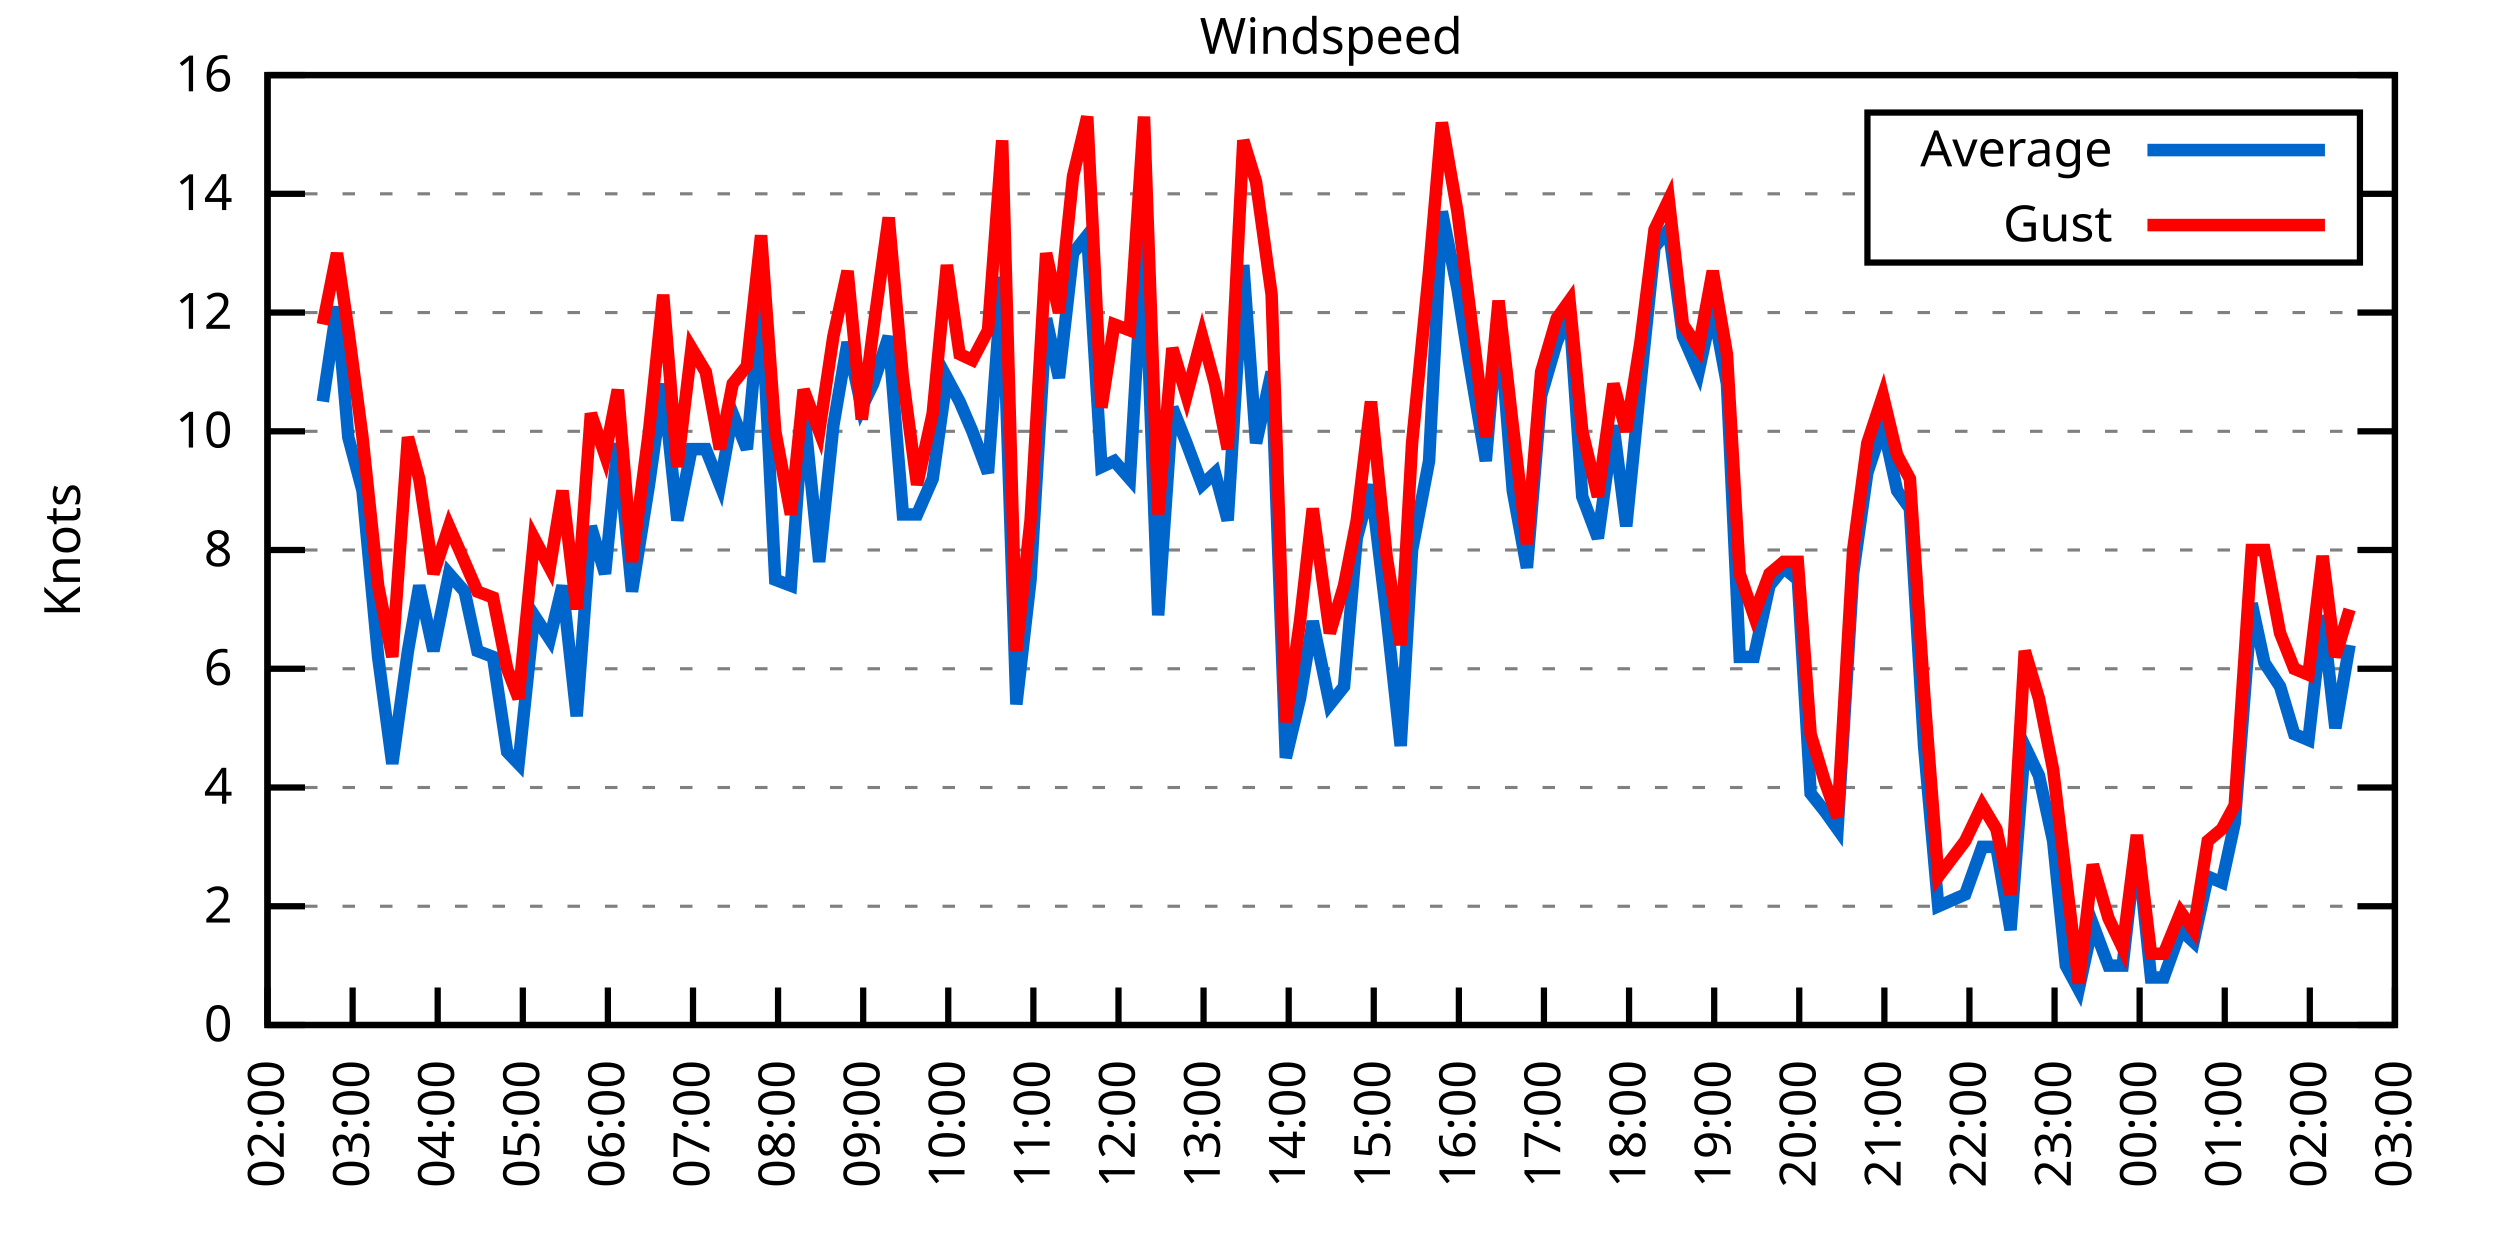
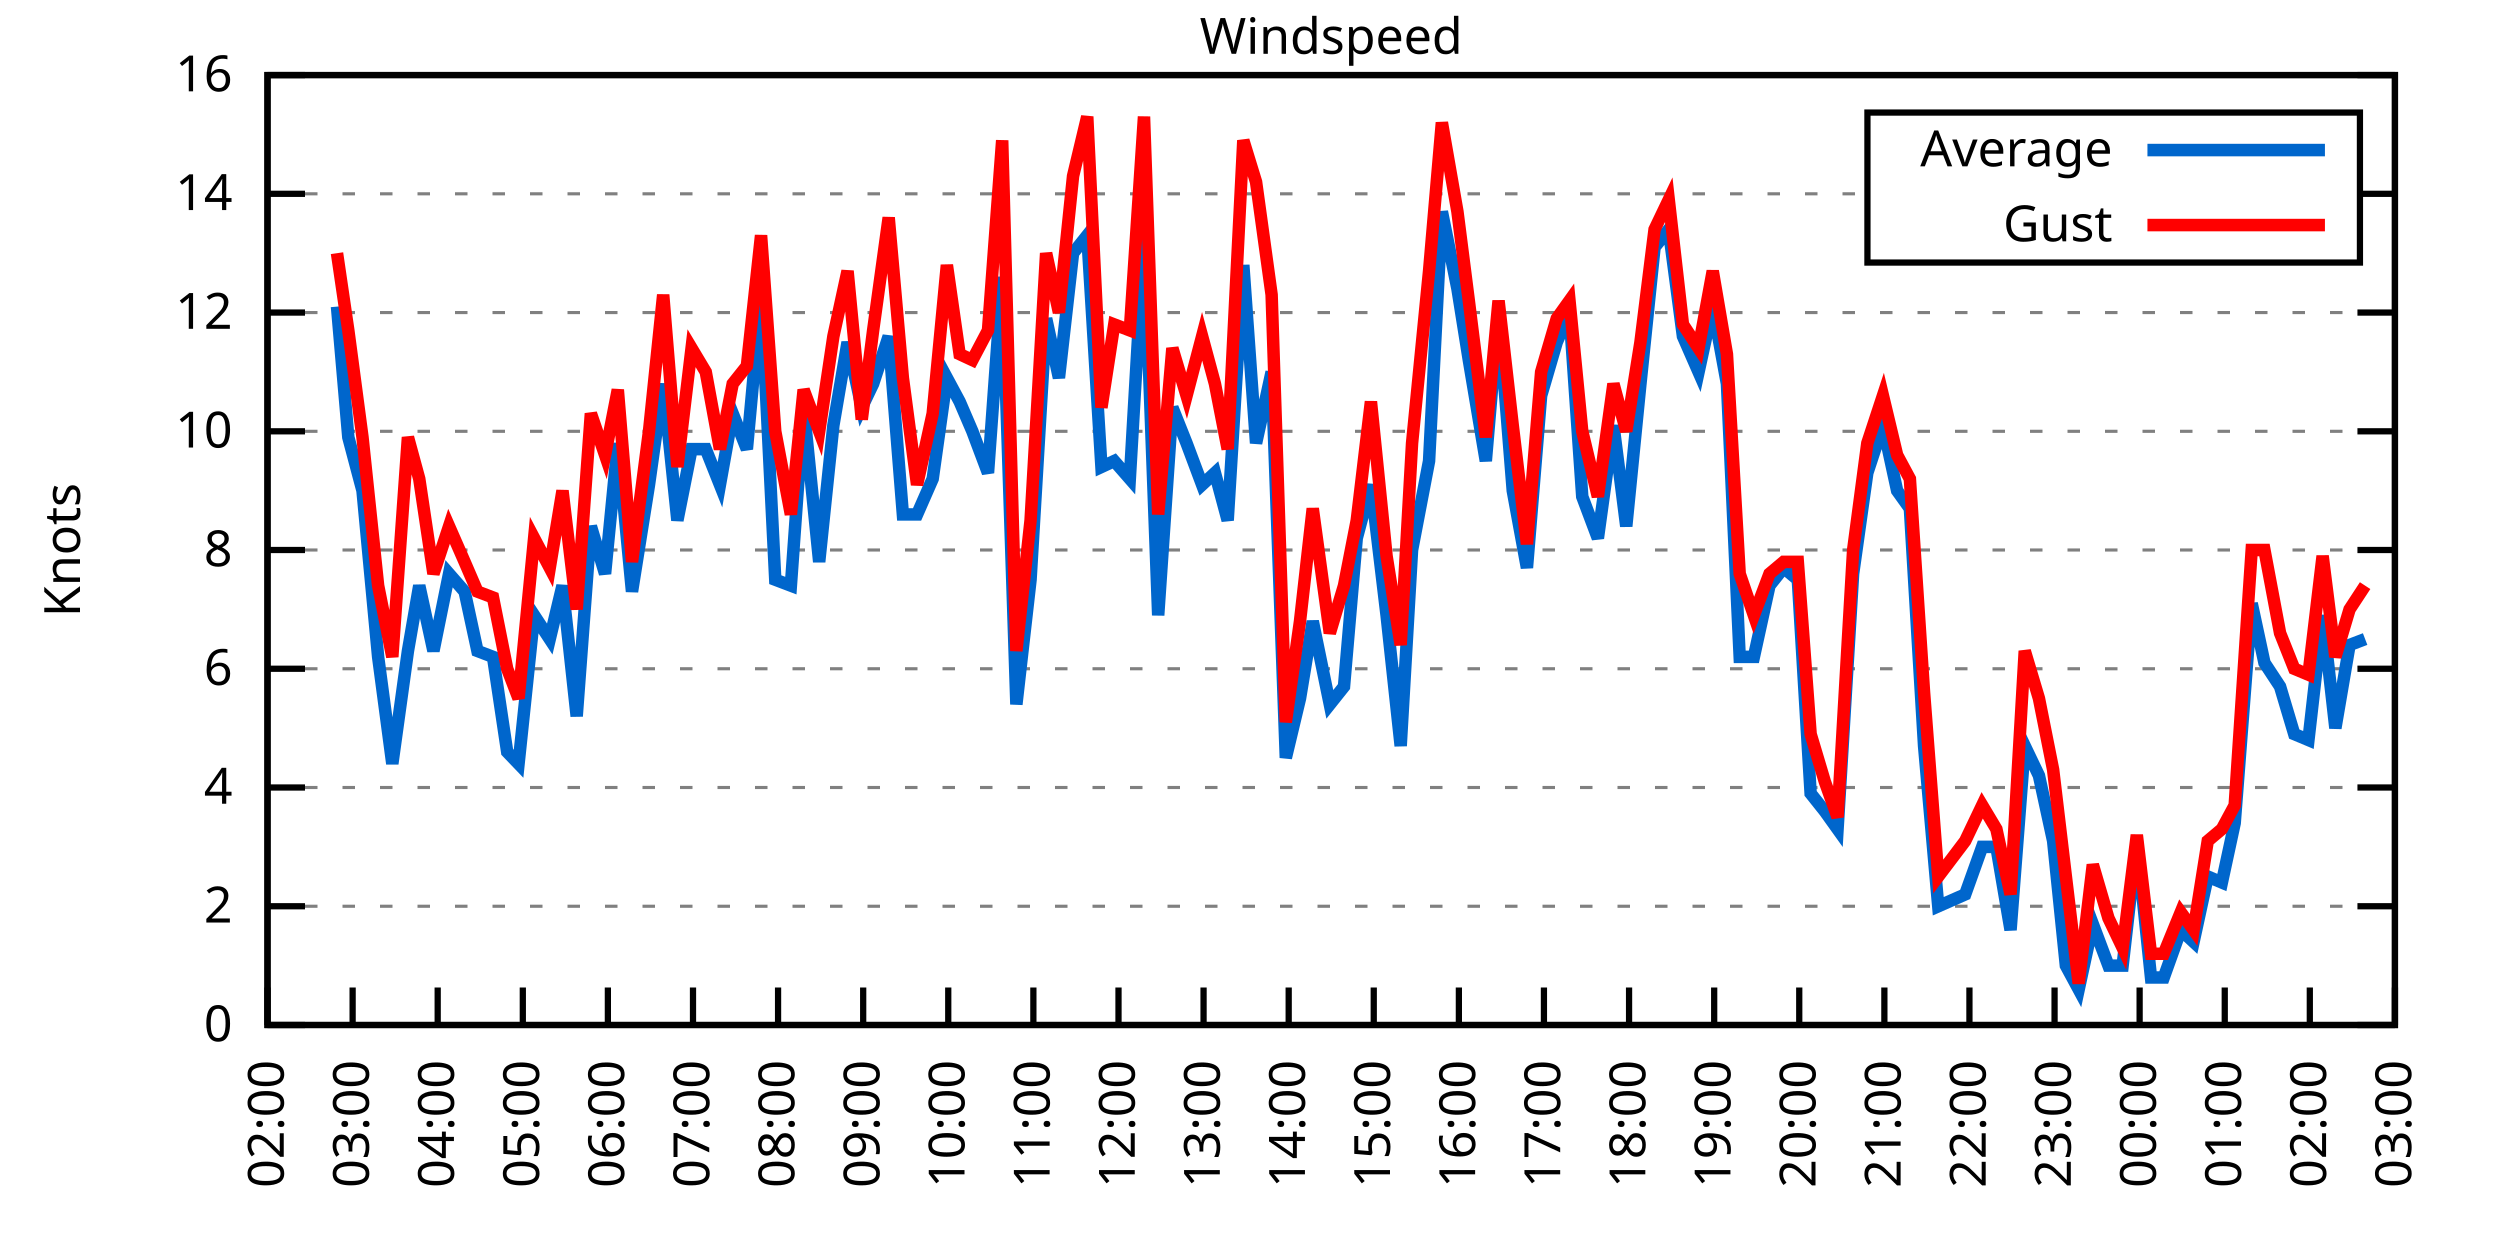
<svg xmlns="http://www.w3.org/2000/svg" xmlns:xlink="http://www.w3.org/1999/xlink" width="400" height="200" viewBox="0 0 400 200">
  <g id="gnuplot_canvas">
    <rect x="0" y="0" width="400" height="200" fill="none" />
    <defs>
      <circle id="gpDot" r="0.5" stroke-width="0.5" stroke="currentColor" />
      <path id="gpPt0" stroke-width="0.333" stroke="currentColor" d="M-1,0 h2 M0,-1 v2" />
      <path id="gpPt1" stroke-width="0.333" stroke="currentColor" d="M-1,-1 L1,1 M1,-1 L-1,1" />
      <path id="gpPt2" stroke-width="0.333" stroke="currentColor" d="M-1,0 L1,0 M0,-1 L0,1 M-1,-1 L1,1 M-1,1 L1,-1" />
      <rect id="gpPt3" stroke-width="0.333" stroke="currentColor" x="-1" y="-1" width="2" height="2" />
      <rect id="gpPt4" stroke-width="0.333" stroke="currentColor" fill="currentColor" x="-1" y="-1" width="2" height="2" />
      <circle id="gpPt5" stroke-width="0.333" stroke="currentColor" cx="0" cy="0" r="1" />
      <use xlink:href="#gpPt5" id="gpPt6" fill="currentColor" stroke="none" />
      <path id="gpPt7" stroke-width="0.333" stroke="currentColor" d="M0,-1.33 L-1.33,0.67 L1.33,0.67 z" />
      <use xlink:href="#gpPt7" id="gpPt8" fill="currentColor" stroke="none" />
      <use xlink:href="#gpPt7" id="gpPt9" stroke="currentColor" transform="rotate(180)" />
      <use xlink:href="#gpPt9" id="gpPt10" fill="currentColor" stroke="none" />
      <use xlink:href="#gpPt3" id="gpPt11" stroke="currentColor" transform="rotate(45)" />
      <use xlink:href="#gpPt11" id="gpPt12" fill="currentColor" stroke="none" />
      <path id="gpPt13" stroke-width="0.333" stroke="currentColor" d="M0,1.330 L1.265,0.411 L0.782,-1.067 L-0.782,-1.076 L-1.265,0.411 z" />
      <use xlink:href="#gpPt13" id="gpPt14" fill="currentColor" stroke="none" />
      <filter id="textbox" filterUnits="objectBoundingBox" x="0" y="0" height="1" width="1">
        <feFlood flood-color="white" flood-opacity="1" result="bgnd" />
        <feComposite in="SourceGraphic" in2="bgnd" operator="atop" />
      </filter>
      <filter id="greybox" filterUnits="objectBoundingBox" x="0" y="0" height="1" width="1">
        <feFlood flood-color="lightgrey" flood-opacity="1" result="grey" />
        <feComposite in="SourceGraphic" in2="grey" operator="atop" />
      </filter>
    </defs>
    <g fill="none" color="white" stroke="currentColor" stroke-width="1.00" stroke-linecap="butt" stroke-linejoin="miter">
</g>
    <g fill="none" color="black" stroke="currentColor" stroke-width="1.00" stroke-linecap="butt" stroke-linejoin="miter">
      <g stroke="none" shape-rendering="crispEdges">
        <polygon fill="rgb(255, 255, 255)" points="42.80,164.00 383.18,164.00 383.18,12.02 42.80,12.02 " />
      </g>
    </g>
    <g fill="none" color="black" stroke="currentColor" stroke-width="1.00" stroke-linecap="butt" stroke-linejoin="miter">
</g>
    <g fill="none" color="black" stroke="black" stroke-width="0.50" stroke-linecap="butt" stroke-linejoin="miter">
</g>
    <g fill="none" color="gray" stroke="currentColor" stroke-width="0.50" stroke-linecap="butt" stroke-linejoin="miter">
      <path stroke="gray" stroke-dasharray="2,4" class="gridline" d="M42.80,164.00 L383.19,164.00  " />
    </g>
    <g fill="none" color="gray" stroke="gray" stroke-width="1.00" stroke-linecap="butt" stroke-linejoin="miter">
</g>
    <g fill="none" color="black" stroke="currentColor" stroke-width="1.00" stroke-linecap="butt" stroke-linejoin="miter">
      <path stroke="black" d="M42.80,164.00 L48.80,164.00 M383.19,164.00 L377.19,164.00  " />
      <g transform="translate(37.20,166.60)" stroke="none" fill="black" font-family="Sans" font-size="8.00" text-anchor="end">
        <text>
          <tspan font-family="Sans"> 0</tspan>
        </text>
      </g>
    </g>
    <g fill="none" color="black" stroke="currentColor" stroke-width="1.00" stroke-linecap="butt" stroke-linejoin="miter">
</g>
    <g fill="none" color="black" stroke="black" stroke-width="0.50" stroke-linecap="butt" stroke-linejoin="miter">
</g>
    <g fill="none" color="gray" stroke="currentColor" stroke-width="0.50" stroke-linecap="butt" stroke-linejoin="miter">
      <path stroke="gray" stroke-dasharray="2,4" class="gridline" d="M42.80,145.00 L383.19,145.00  " />
    </g>
    <g fill="none" color="gray" stroke="gray" stroke-width="1.00" stroke-linecap="butt" stroke-linejoin="miter">
</g>
    <g fill="none" color="black" stroke="currentColor" stroke-width="1.00" stroke-linecap="butt" stroke-linejoin="miter">
      <path stroke="black" d="M42.80,145.00 L48.80,145.00 M383.19,145.00 L377.19,145.00  " />
      <g transform="translate(37.20,147.60)" stroke="none" fill="black" font-family="Sans" font-size="8.00" text-anchor="end">
        <text>
          <tspan font-family="Sans"> 2</tspan>
        </text>
      </g>
    </g>
    <g fill="none" color="black" stroke="currentColor" stroke-width="1.00" stroke-linecap="butt" stroke-linejoin="miter">
</g>
    <g fill="none" color="black" stroke="black" stroke-width="0.50" stroke-linecap="butt" stroke-linejoin="miter">
</g>
    <g fill="none" color="gray" stroke="currentColor" stroke-width="0.50" stroke-linecap="butt" stroke-linejoin="miter">
      <path stroke="gray" stroke-dasharray="2,4" class="gridline" d="M42.80,126.00 L383.19,126.00  " />
    </g>
    <g fill="none" color="gray" stroke="gray" stroke-width="1.00" stroke-linecap="butt" stroke-linejoin="miter">
</g>
    <g fill="none" color="black" stroke="currentColor" stroke-width="1.00" stroke-linecap="butt" stroke-linejoin="miter">
      <path stroke="black" d="M42.80,126.00 L48.80,126.00 M383.19,126.00 L377.19,126.00  " />
      <g transform="translate(37.20,128.60)" stroke="none" fill="black" font-family="Sans" font-size="8.00" text-anchor="end">
        <text>
          <tspan font-family="Sans"> 4</tspan>
        </text>
      </g>
    </g>
    <g fill="none" color="black" stroke="currentColor" stroke-width="1.00" stroke-linecap="butt" stroke-linejoin="miter">
</g>
    <g fill="none" color="black" stroke="black" stroke-width="0.50" stroke-linecap="butt" stroke-linejoin="miter">
</g>
    <g fill="none" color="gray" stroke="currentColor" stroke-width="0.50" stroke-linecap="butt" stroke-linejoin="miter">
      <path stroke="gray" stroke-dasharray="2,4" class="gridline" d="M42.80,107.00 L383.19,107.00  " />
    </g>
    <g fill="none" color="gray" stroke="gray" stroke-width="1.00" stroke-linecap="butt" stroke-linejoin="miter">
</g>
    <g fill="none" color="black" stroke="currentColor" stroke-width="1.00" stroke-linecap="butt" stroke-linejoin="miter">
      <path stroke="black" d="M42.80,107.00 L48.80,107.00 M383.19,107.00 L377.19,107.00  " />
      <g transform="translate(37.20,109.60)" stroke="none" fill="black" font-family="Sans" font-size="8.00" text-anchor="end">
        <text>
          <tspan font-family="Sans"> 6</tspan>
        </text>
      </g>
    </g>
    <g fill="none" color="black" stroke="currentColor" stroke-width="1.00" stroke-linecap="butt" stroke-linejoin="miter">
</g>
    <g fill="none" color="black" stroke="black" stroke-width="0.50" stroke-linecap="butt" stroke-linejoin="miter">
</g>
    <g fill="none" color="gray" stroke="currentColor" stroke-width="0.50" stroke-linecap="butt" stroke-linejoin="miter">
      <path stroke="gray" stroke-dasharray="2,4" class="gridline" d="M42.80,88.00 L383.19,88.00  " />
    </g>
    <g fill="none" color="gray" stroke="gray" stroke-width="1.00" stroke-linecap="butt" stroke-linejoin="miter">
</g>
    <g fill="none" color="black" stroke="currentColor" stroke-width="1.00" stroke-linecap="butt" stroke-linejoin="miter">
      <path stroke="black" d="M42.80,88.00 L48.80,88.00 M383.19,88.00 L377.19,88.00  " />
      <g transform="translate(37.20,90.60)" stroke="none" fill="black" font-family="Sans" font-size="8.00" text-anchor="end">
        <text>
          <tspan font-family="Sans"> 8</tspan>
        </text>
      </g>
    </g>
    <g fill="none" color="black" stroke="currentColor" stroke-width="1.00" stroke-linecap="butt" stroke-linejoin="miter">
</g>
    <g fill="none" color="black" stroke="black" stroke-width="0.50" stroke-linecap="butt" stroke-linejoin="miter">
</g>
    <g fill="none" color="gray" stroke="currentColor" stroke-width="0.50" stroke-linecap="butt" stroke-linejoin="miter">
      <path stroke="gray" stroke-dasharray="2,4" class="gridline" d="M42.80,69.01 L383.19,69.01  " />
    </g>
    <g fill="none" color="gray" stroke="gray" stroke-width="1.00" stroke-linecap="butt" stroke-linejoin="miter">
</g>
    <g fill="none" color="black" stroke="currentColor" stroke-width="1.00" stroke-linecap="butt" stroke-linejoin="miter">
      <path stroke="black" d="M42.80,69.01 L48.80,69.01 M383.19,69.01 L377.19,69.01  " />
      <g transform="translate(37.20,71.61)" stroke="none" fill="black" font-family="Sans" font-size="8.00" text-anchor="end">
        <text>
          <tspan font-family="Sans"> 10</tspan>
        </text>
      </g>
    </g>
    <g fill="none" color="black" stroke="currentColor" stroke-width="1.00" stroke-linecap="butt" stroke-linejoin="miter">
</g>
    <g fill="none" color="black" stroke="black" stroke-width="0.50" stroke-linecap="butt" stroke-linejoin="miter">
</g>
    <g fill="none" color="gray" stroke="currentColor" stroke-width="0.50" stroke-linecap="butt" stroke-linejoin="miter">
      <path stroke="gray" stroke-dasharray="2,4" class="gridline" d="M42.80,50.01 L383.19,50.01  " />
    </g>
    <g fill="none" color="gray" stroke="gray" stroke-width="1.00" stroke-linecap="butt" stroke-linejoin="miter">
</g>
    <g fill="none" color="black" stroke="currentColor" stroke-width="1.00" stroke-linecap="butt" stroke-linejoin="miter">
      <path stroke="black" d="M42.80,50.01 L48.80,50.01 M383.19,50.01 L377.19,50.01  " />
      <g transform="translate(37.20,52.61)" stroke="none" fill="black" font-family="Sans" font-size="8.00" text-anchor="end">
        <text>
          <tspan font-family="Sans"> 12</tspan>
        </text>
      </g>
    </g>
    <g fill="none" color="black" stroke="currentColor" stroke-width="1.00" stroke-linecap="butt" stroke-linejoin="miter">
</g>
    <g fill="none" color="black" stroke="black" stroke-width="0.50" stroke-linecap="butt" stroke-linejoin="miter">
</g>
    <g fill="none" color="gray" stroke="currentColor" stroke-width="0.50" stroke-linecap="butt" stroke-linejoin="miter">
      <path stroke="gray" stroke-dasharray="2,4" class="gridline" d="M42.80,31.01 L298.79,31.01 M377.59,31.01 L383.19,31.01  " />
    </g>
    <g fill="none" color="gray" stroke="gray" stroke-width="1.00" stroke-linecap="butt" stroke-linejoin="miter">
</g>
    <g fill="none" color="black" stroke="currentColor" stroke-width="1.00" stroke-linecap="butt" stroke-linejoin="miter">
      <path stroke="black" d="M42.80,31.01 L48.80,31.01 M383.19,31.01 L377.19,31.01  " />
      <g transform="translate(37.20,33.61)" stroke="none" fill="black" font-family="Sans" font-size="8.00" text-anchor="end">
        <text>
          <tspan font-family="Sans"> 14</tspan>
        </text>
      </g>
    </g>
    <g fill="none" color="black" stroke="currentColor" stroke-width="1.00" stroke-linecap="butt" stroke-linejoin="miter">
</g>
    <g fill="none" color="black" stroke="black" stroke-width="0.50" stroke-linecap="butt" stroke-linejoin="miter">
</g>
    <g fill="none" color="gray" stroke="currentColor" stroke-width="0.50" stroke-linecap="butt" stroke-linejoin="miter">
      <path stroke="gray" stroke-dasharray="2,4" class="gridline" d="M42.80,12.01 L383.19,12.01  " />
    </g>
    <g fill="none" color="gray" stroke="gray" stroke-width="1.00" stroke-linecap="butt" stroke-linejoin="miter">
</g>
    <g fill="none" color="black" stroke="currentColor" stroke-width="1.00" stroke-linecap="butt" stroke-linejoin="miter">
      <path stroke="black" d="M42.80,12.01 L48.80,12.01 M383.19,12.01 L377.19,12.01  " />
      <g transform="translate(37.20,14.61)" stroke="none" fill="black" font-family="Sans" font-size="8.00" text-anchor="end">
        <text>
          <tspan font-family="Sans"> 16</tspan>
        </text>
      </g>
    </g>
    <g fill="none" color="black" stroke="currentColor" stroke-width="1.00" stroke-linecap="butt" stroke-linejoin="miter">
      <path stroke="black" d="M42.80,164.00 L42.80,158.00  " />
      <g transform="translate(45.40,169.60) rotate(270.00)" stroke="none" fill="black" font-family="Sans" font-size="8.00" text-anchor="end">
        <text>
          <tspan font-family="Sans">02:00</tspan>
        </text>
      </g>
    </g>
    <g fill="none" color="black" stroke="currentColor" stroke-width="1.00" stroke-linecap="butt" stroke-linejoin="miter">
      <path stroke="black" d="M56.42,164.00 L56.42,158.00  " />
      <g transform="translate(59.02,169.60) rotate(270.00)" stroke="none" fill="black" font-family="Sans" font-size="8.00" text-anchor="end">
        <text>
          <tspan font-family="Sans">03:00</tspan>
        </text>
      </g>
    </g>
    <g fill="none" color="black" stroke="currentColor" stroke-width="1.00" stroke-linecap="butt" stroke-linejoin="miter">
      <path stroke="black" d="M70.03,164.00 L70.03,158.00  " />
      <g transform="translate(72.63,169.60) rotate(270.00)" stroke="none" fill="black" font-family="Sans" font-size="8.00" text-anchor="end">
        <text>
          <tspan font-family="Sans">04:00</tspan>
        </text>
      </g>
    </g>
    <g fill="none" color="black" stroke="currentColor" stroke-width="1.00" stroke-linecap="butt" stroke-linejoin="miter">
      <path stroke="black" d="M83.65,164.00 L83.65,158.00  " />
      <g transform="translate(86.25,169.60) rotate(270.00)" stroke="none" fill="black" font-family="Sans" font-size="8.00" text-anchor="end">
        <text>
          <tspan font-family="Sans">05:00</tspan>
        </text>
      </g>
    </g>
    <g fill="none" color="black" stroke="currentColor" stroke-width="1.00" stroke-linecap="butt" stroke-linejoin="miter">
      <path stroke="black" d="M97.26,164.00 L97.26,158.00  " />
      <g transform="translate(99.86,169.60) rotate(270.00)" stroke="none" fill="black" font-family="Sans" font-size="8.00" text-anchor="end">
        <text>
          <tspan font-family="Sans">06:00</tspan>
        </text>
      </g>
    </g>
    <g fill="none" color="black" stroke="currentColor" stroke-width="1.00" stroke-linecap="butt" stroke-linejoin="miter">
      <path stroke="black" d="M110.88,164.00 L110.88,158.00  " />
      <g transform="translate(113.48,169.60) rotate(270.00)" stroke="none" fill="black" font-family="Sans" font-size="8.00" text-anchor="end">
        <text>
          <tspan font-family="Sans">07:00</tspan>
        </text>
      </g>
    </g>
    <g fill="none" color="black" stroke="currentColor" stroke-width="1.00" stroke-linecap="butt" stroke-linejoin="miter">
      <path stroke="black" d="M124.49,164.00 L124.49,158.00  " />
      <g transform="translate(127.09,169.60) rotate(270.00)" stroke="none" fill="black" font-family="Sans" font-size="8.00" text-anchor="end">
        <text>
          <tspan font-family="Sans">08:00</tspan>
        </text>
      </g>
    </g>
    <g fill="none" color="black" stroke="currentColor" stroke-width="1.00" stroke-linecap="butt" stroke-linejoin="miter">
      <path stroke="black" d="M138.11,164.00 L138.11,158.00  " />
      <g transform="translate(140.71,169.60) rotate(270.00)" stroke="none" fill="black" font-family="Sans" font-size="8.00" text-anchor="end">
        <text>
          <tspan font-family="Sans">09:00</tspan>
        </text>
      </g>
    </g>
    <g fill="none" color="black" stroke="currentColor" stroke-width="1.00" stroke-linecap="butt" stroke-linejoin="miter">
      <path stroke="black" d="M151.72,164.00 L151.72,158.00  " />
      <g transform="translate(154.32,169.60) rotate(270.00)" stroke="none" fill="black" font-family="Sans" font-size="8.00" text-anchor="end">
        <text>
          <tspan font-family="Sans">10:00</tspan>
        </text>
      </g>
    </g>
    <g fill="none" color="black" stroke="currentColor" stroke-width="1.00" stroke-linecap="butt" stroke-linejoin="miter">
      <path stroke="black" d="M165.34,164.00 L165.34,158.00  " />
      <g transform="translate(167.94,169.60) rotate(270.00)" stroke="none" fill="black" font-family="Sans" font-size="8.00" text-anchor="end">
        <text>
          <tspan font-family="Sans">11:00</tspan>
        </text>
      </g>
    </g>
    <g fill="none" color="black" stroke="currentColor" stroke-width="1.00" stroke-linecap="butt" stroke-linejoin="miter">
      <path stroke="black" d="M178.96,164.00 L178.96,158.00  " />
      <g transform="translate(181.56,169.60) rotate(270.00)" stroke="none" fill="black" font-family="Sans" font-size="8.00" text-anchor="end">
        <text>
          <tspan font-family="Sans">12:00</tspan>
        </text>
      </g>
    </g>
    <g fill="none" color="black" stroke="currentColor" stroke-width="1.00" stroke-linecap="butt" stroke-linejoin="miter">
      <path stroke="black" d="M192.57,164.00 L192.57,158.00  " />
      <g transform="translate(195.17,169.60) rotate(270.00)" stroke="none" fill="black" font-family="Sans" font-size="8.00" text-anchor="end">
        <text>
          <tspan font-family="Sans">13:00</tspan>
        </text>
      </g>
    </g>
    <g fill="none" color="black" stroke="currentColor" stroke-width="1.00" stroke-linecap="butt" stroke-linejoin="miter">
      <path stroke="black" d="M206.19,164.00 L206.19,158.00  " />
      <g transform="translate(208.79,169.60) rotate(270.00)" stroke="none" fill="black" font-family="Sans" font-size="8.00" text-anchor="end">
        <text>
          <tspan font-family="Sans">14:00</tspan>
        </text>
      </g>
    </g>
    <g fill="none" color="black" stroke="currentColor" stroke-width="1.00" stroke-linecap="butt" stroke-linejoin="miter">
      <path stroke="black" d="M219.80,164.00 L219.80,158.00  " />
      <g transform="translate(222.40,169.60) rotate(270.00)" stroke="none" fill="black" font-family="Sans" font-size="8.00" text-anchor="end">
        <text>
          <tspan font-family="Sans">15:00</tspan>
        </text>
      </g>
    </g>
    <g fill="none" color="black" stroke="currentColor" stroke-width="1.00" stroke-linecap="butt" stroke-linejoin="miter">
      <path stroke="black" d="M233.42,164.00 L233.42,158.00  " />
      <g transform="translate(236.02,169.60) rotate(270.00)" stroke="none" fill="black" font-family="Sans" font-size="8.00" text-anchor="end">
        <text>
          <tspan font-family="Sans">16:00</tspan>
        </text>
      </g>
    </g>
    <g fill="none" color="black" stroke="currentColor" stroke-width="1.00" stroke-linecap="butt" stroke-linejoin="miter">
      <path stroke="black" d="M247.03,164.00 L247.03,158.00  " />
      <g transform="translate(249.63,169.60) rotate(270.00)" stroke="none" fill="black" font-family="Sans" font-size="8.00" text-anchor="end">
        <text>
          <tspan font-family="Sans">17:00</tspan>
        </text>
      </g>
    </g>
    <g fill="none" color="black" stroke="currentColor" stroke-width="1.00" stroke-linecap="butt" stroke-linejoin="miter">
      <path stroke="black" d="M260.65,164.00 L260.65,158.00  " />
      <g transform="translate(263.25,169.60) rotate(270.00)" stroke="none" fill="black" font-family="Sans" font-size="8.00" text-anchor="end">
        <text>
          <tspan font-family="Sans">18:00</tspan>
        </text>
      </g>
    </g>
    <g fill="none" color="black" stroke="currentColor" stroke-width="1.00" stroke-linecap="butt" stroke-linejoin="miter">
      <path stroke="black" d="M274.27,164.00 L274.27,158.00  " />
      <g transform="translate(276.87,169.60) rotate(270.00)" stroke="none" fill="black" font-family="Sans" font-size="8.00" text-anchor="end">
        <text>
          <tspan font-family="Sans">19:00</tspan>
        </text>
      </g>
    </g>
    <g fill="none" color="black" stroke="currentColor" stroke-width="1.00" stroke-linecap="butt" stroke-linejoin="miter">
      <path stroke="black" d="M287.88,164.00 L287.88,158.00  " />
      <g transform="translate(290.48,169.60) rotate(270.00)" stroke="none" fill="black" font-family="Sans" font-size="8.00" text-anchor="end">
        <text>
          <tspan font-family="Sans">20:00</tspan>
        </text>
      </g>
    </g>
    <g fill="none" color="black" stroke="currentColor" stroke-width="1.00" stroke-linecap="butt" stroke-linejoin="miter">
      <path stroke="black" d="M301.50,164.00 L301.50,158.00  " />
      <g transform="translate(304.10,169.60) rotate(270.00)" stroke="none" fill="black" font-family="Sans" font-size="8.00" text-anchor="end">
        <text>
          <tspan font-family="Sans">21:00</tspan>
        </text>
      </g>
    </g>
    <g fill="none" color="black" stroke="currentColor" stroke-width="1.00" stroke-linecap="butt" stroke-linejoin="miter">
      <path stroke="black" d="M315.11,164.00 L315.11,158.00  " />
      <g transform="translate(317.71,169.60) rotate(270.00)" stroke="none" fill="black" font-family="Sans" font-size="8.00" text-anchor="end">
        <text>
          <tspan font-family="Sans">22:00</tspan>
        </text>
      </g>
    </g>
    <g fill="none" color="black" stroke="currentColor" stroke-width="1.00" stroke-linecap="butt" stroke-linejoin="miter">
      <path stroke="black" d="M328.73,164.00 L328.73,158.00  " />
      <g transform="translate(331.33,169.60) rotate(270.00)" stroke="none" fill="black" font-family="Sans" font-size="8.00" text-anchor="end">
        <text>
          <tspan font-family="Sans">23:00</tspan>
        </text>
      </g>
    </g>
    <g fill="none" color="black" stroke="currentColor" stroke-width="1.00" stroke-linecap="butt" stroke-linejoin="miter">
      <path stroke="black" d="M342.34,164.00 L342.34,158.00  " />
      <g transform="translate(344.94,169.60) rotate(270.00)" stroke="none" fill="black" font-family="Sans" font-size="8.00" text-anchor="end">
        <text>
          <tspan font-family="Sans">00:00</tspan>
        </text>
      </g>
    </g>
    <g fill="none" color="black" stroke="currentColor" stroke-width="1.00" stroke-linecap="butt" stroke-linejoin="miter">
      <path stroke="black" d="M355.96,164.00 L355.96,158.00  " />
      <g transform="translate(358.56,169.60) rotate(270.00)" stroke="none" fill="black" font-family="Sans" font-size="8.00" text-anchor="end">
        <text>
          <tspan font-family="Sans">01:00</tspan>
        </text>
      </g>
    </g>
    <g fill="none" color="black" stroke="currentColor" stroke-width="1.00" stroke-linecap="butt" stroke-linejoin="miter">
      <path stroke="black" d="M369.57,164.00 L369.57,158.00  " />
      <g transform="translate(372.17,169.60) rotate(270.00)" stroke="none" fill="black" font-family="Sans" font-size="8.00" text-anchor="end">
        <text>
          <tspan font-family="Sans">02:00</tspan>
        </text>
      </g>
    </g>
    <g fill="none" color="black" stroke="currentColor" stroke-width="1.00" stroke-linecap="butt" stroke-linejoin="miter">
      <path stroke="black" d="M383.19,164.00 L383.19,158.00  " />
      <g transform="translate(385.79,169.60) rotate(270.00)" stroke="none" fill="black" font-family="Sans" font-size="8.00" text-anchor="end">
        <text>
          <tspan font-family="Sans">03:00</tspan>
        </text>
      </g>
    </g>
    <g fill="none" color="black" stroke="currentColor" stroke-width="1.00" stroke-linecap="butt" stroke-linejoin="miter">
</g>
    <g fill="none" color="black" stroke="currentColor" stroke-width="1.00" stroke-linecap="butt" stroke-linejoin="miter">
      <path stroke="black" d="M42.80,12.01 L42.80,164.00 L383.19,164.00 L383.19,12.01 L42.80,12.01 Z  " />
    </g>
    <g fill="none" color="black" stroke="currentColor" stroke-width="1.00" stroke-linecap="butt" stroke-linejoin="miter">
</g>
    <g fill="none" color="black" stroke="currentColor" stroke-width="1.00" stroke-linecap="butt" stroke-linejoin="miter">
      <path stroke="black" d="M298.79,42.01 L298.79,18.01 L377.59,18.01 L377.59,42.01 L298.79,42.01 Z  " />
    </g>
    <g id="Windspeed_plot_1">
      <g fill="none" color="white" stroke="black" stroke-width="2.00" stroke-linecap="butt" stroke-linejoin="miter">
</g>
      <g fill="none" color="black" stroke="currentColor" stroke-width="2.00" stroke-linecap="butt" stroke-linejoin="miter">
        <g transform="translate(337.99,26.61)" stroke="none" fill="black" font-family="Sans" font-size="8.00" text-anchor="end">
          <text>
            <tspan font-family="Sans">Average</tspan>
          </text>
        </g>
      </g>
      <g fill="none" color="black" stroke="currentColor" stroke-width="2.00" stroke-linecap="butt" stroke-linejoin="miter">
-         <path stroke="rgb(  0, 102, 204)" d="M343.59,24.01 L371.99,24.01 M51.65,64.26 L53.92,49.06 L55.73,69.96 L58.00,78.51 L60.50,105.10 L62.77,122.20   L65.27,104.15 L67.08,93.70 L69.35,104.15 L71.85,91.80 L74.34,94.65 L76.39,104.15 L78.88,105.10 L81.15,120.30   L82.97,122.20 L85.46,98.45 L87.96,102.25 L90.00,93.70 L92.27,114.60 L94.54,84.21 L96.81,91.80 L98.85,70.91   L101.12,94.65 L103.84,77.56 L106.11,61.41 L108.38,83.26 L110.65,71.86 L112.92,71.86 L115.19,77.56 L117.23,66.16   L119.50,71.86 L121.77,47.16 L124.04,92.75 L126.54,93.70 L128.58,65.21 L131.07,89.90 L133.34,68.06 L135.61,54.76   L137.88,65.21 L139.70,61.41 L142.19,53.81 L144.46,82.31 L146.73,82.31 L149.23,76.61 L151.50,60.46 L153.54,64.26   L155.58,69.01 L158.08,75.66 L160.35,44.31 L162.62,112.70 L164.89,92.75 L167.38,50.96 L169.43,60.46 L171.69,40.51   L173.96,37.66 L176.23,74.71 L178.28,73.76 L180.77,76.61 L183.04,37.66 L185.31,98.45 L187.58,65.21 L189.85,70.91   L192.34,77.56 L194.39,75.66 L196.43,83.26 L198.93,42.41 L200.97,70.91 L203.46,59.51 L205.73,121.25 L208.00,111.75   L210.04,99.40 L212.77,112.70 L215.04,109.85 L217.08,86.11 L219.35,77.56 L221.85,98.45 L224.11,119.35 L225.93,88.00   L228.65,73.76 L230.70,33.86 L233.19,46.21 L235.01,57.61 L237.73,73.76 L239.77,50.01 L242.04,78.51 L244.31,90.85   L246.58,63.31 L249.08,54.76 L251.12,50.01 L253.16,79.46 L255.66,86.11 L258.15,68.06 L260.20,84.21 L262.47,61.41   L264.73,39.56 L267.00,36.71 L269.27,53.81 L271.77,59.51 L274.04,49.06 L276.31,61.41 L278.35,105.10 L280.62,105.10   L283.12,93.70 L285.38,90.85 L287.65,92.75 L289.70,126.95 L291.97,129.80 L294.01,132.65 L296.50,91.80 L298.77,75.66   L301.27,68.06 L303.54,78.51 L305.58,81.36 L307.85,119.35 L310.12,145.00 L314.43,143.10 L317.15,135.50 L319.42,135.50   L321.69,148.80 L323.96,119.35 L326.23,124.10 L328.50,134.55 L330.54,154.50 L332.59,158.30 L334.85,147.85 L337.35,154.50   L339.62,154.50 L341.89,134.55 L344.16,156.40 L346.20,156.40 L348.92,148.80 L350.97,150.70 L353.24,140.25 L355.50,141.20   L357.55,131.70 L360.27,96.55 L362.31,106.05 L364.81,109.85 L367.08,117.45 L369.35,118.40 L371.62,98.45 L373.66,116.50   L375.93,103.20  " />
+         <path stroke="rgb(  0, 102, 204)" d="M343.59,24.01 L371.99,24.01 M53.92,49.06 L55.73,69.96 L58.00,78.51 L60.50,105.10 L62.77,122.20 L65.27,104.15   L67.08,93.70 L69.35,104.15 L71.85,91.80 L74.34,94.65 L76.39,104.15 L78.88,105.10 L81.15,120.30 L82.97,122.20   L85.46,98.45 L87.96,102.25 L90.00,93.70 L92.27,114.60 L94.54,84.21 L96.81,91.80 L98.85,70.91 L101.12,94.65   L103.84,77.56 L106.11,61.41 L108.38,83.26 L110.65,71.86 L112.92,71.86 L115.19,77.56 L117.23,66.16 L119.50,71.86   L121.77,47.16 L124.04,92.75 L126.54,93.70 L128.58,65.21 L131.07,89.90 L133.34,68.06 L135.61,54.76 L137.88,65.21   L139.70,61.41 L142.19,53.81 L144.46,82.31 L146.73,82.31 L149.23,76.61 L151.50,60.46 L153.54,64.26 L155.58,69.01   L158.08,75.66 L160.35,44.31 L162.62,112.70 L164.89,92.75 L167.38,50.96 L169.43,60.46 L171.69,40.51 L173.96,37.66   L176.23,74.71 L178.28,73.76 L180.77,76.61 L183.04,37.66 L185.31,98.45 L187.58,65.21 L189.85,70.91 L192.34,77.56   L194.39,75.66 L196.43,83.26 L198.93,42.41 L200.97,70.91 L203.46,59.51 L205.73,121.25 L208.00,111.75 L210.04,99.40   L212.77,112.70 L215.04,109.85 L217.08,86.11 L219.35,77.56 L221.85,98.45 L224.11,119.35 L225.93,88.00 L228.65,73.76   L230.70,33.86 L233.19,46.21 L235.01,57.61 L237.73,73.76 L239.77,50.01 L242.04,78.51 L244.31,90.85 L246.58,63.31   L249.08,54.76 L251.12,50.01 L253.16,79.46 L255.66,86.11 L258.15,68.06 L260.20,84.21 L262.47,61.41 L264.73,39.56   L267.00,36.71 L269.27,53.81 L271.77,59.51 L274.04,49.06 L276.31,61.41 L278.35,105.10 L280.62,105.10 L283.12,93.70   L285.38,90.85 L287.65,92.75 L289.70,126.95 L291.97,129.80 L294.01,132.65 L296.50,91.80 L298.77,75.66 L301.27,68.06   L303.54,78.51 L305.58,81.36 L307.85,119.35 L310.12,145.00 L314.43,143.10 L317.15,135.50 L319.42,135.50 L321.69,148.80   L323.96,119.35 L326.23,124.10 L328.50,134.55 L330.54,154.50 L332.59,158.30 L334.85,147.85 L337.35,154.50 L339.62,154.50   L341.89,134.55 L344.16,156.40 L346.20,156.40 L348.92,148.80 L350.97,150.70 L353.24,140.25 L355.50,141.20 L357.55,131.70   L360.27,96.55 L362.31,106.05 L364.81,109.85 L367.08,117.45 L369.35,118.40 L371.62,98.45 L373.66,116.50 L375.93,103.20   L378.42,102.25  " />
      </g>
    </g>
    <g id="Windspeed_plot_2">
      <g fill="none" color="black" stroke="currentColor" stroke-width="2.00" stroke-linecap="butt" stroke-linejoin="miter">
        <g transform="translate(337.99,38.61)" stroke="none" fill="black" font-family="Sans" font-size="8.00" text-anchor="end">
          <text>
            <tspan font-family="Sans">Gust</tspan>
          </text>
        </g>
      </g>
      <g fill="none" color="black" stroke="currentColor" stroke-width="2.00" stroke-linecap="butt" stroke-linejoin="miter">
-         <path stroke="rgb(255,   0,   0)" d="M343.59,36.01 L371.99,36.01 M51.65,51.91 L53.92,40.51 L55.73,52.86 L58.00,69.96 L60.50,93.70 L62.77,105.10   L65.27,69.96 L67.08,76.61 L69.35,91.80 L71.85,84.21 L74.34,89.90 L76.39,94.65 L78.88,95.60 L81.15,107.00   L82.97,111.75 L85.46,86.11 L87.96,90.85 L90.00,78.51 L92.27,97.50 L94.54,66.16 L96.81,72.81 L98.85,62.36   L101.12,89.90 L103.84,69.01 L106.11,47.16 L108.38,74.71 L110.65,55.71 L112.92,59.51 L115.19,71.86 L117.23,61.41   L119.50,58.56 L121.77,37.66 L124.04,69.01 L126.54,82.31 L128.58,62.36 L131.07,69.01 L133.34,53.81 L135.61,43.36   L137.88,67.11 L139.70,52.86 L142.19,34.81 L144.46,60.46 L146.73,77.56 L149.23,66.16 L151.50,42.41 L153.54,56.66   L155.58,57.61 L158.08,52.86 L160.35,22.46 L162.62,104.15 L164.89,83.26 L167.38,40.51 L169.43,50.01 L171.69,28.16   L173.96,18.66 L176.23,65.21 L178.28,51.91 L180.77,52.86 L183.04,18.66 L185.31,82.31 L187.58,55.71 L189.85,63.31   L192.34,53.81 L194.39,61.41 L196.43,71.86 L198.93,22.46 L200.97,29.11 L203.46,47.16 L205.73,115.55 L208.00,99.40   L210.04,81.36 L212.77,101.30 L215.04,93.70 L217.08,83.26 L219.35,64.26 L221.85,88.95 L224.11,103.20 L225.93,70.91   L228.65,43.36 L230.70,19.61 L233.19,33.86 L235.01,48.11 L237.73,69.96 L239.77,48.11 L242.04,68.06 L244.31,87.06   L246.58,59.51 L249.08,50.96 L251.12,48.11 L253.16,69.01 L255.66,79.46 L258.15,61.41 L260.20,69.01 L262.47,54.76   L264.73,36.71 L267.00,31.96 L269.27,51.91 L271.77,55.71 L274.04,43.36 L276.31,56.66 L278.35,91.80 L280.62,98.45   L283.12,91.80 L285.38,89.90 L287.65,89.90 L289.70,117.45 L291.97,125.05 L294.01,130.75 L296.50,88.00 L298.77,70.91   L301.27,63.31 L303.54,72.81 L305.58,76.61 L307.85,110.80 L310.12,140.25 L314.43,134.55 L317.15,128.85 L319.42,132.65   L321.69,143.10 L323.96,104.15 L326.23,111.75 L328.50,123.15 L330.54,140.25 L332.59,157.35 L334.85,138.35 L337.35,146.90   L339.62,151.65 L341.89,133.60 L344.16,152.60 L346.20,152.60 L348.92,145.95 L350.97,148.80 L353.24,134.55 L355.50,132.65   L357.55,128.85 L360.27,88.00 L362.31,88.00 L364.81,101.30 L367.08,107.00 L369.35,107.95 L371.62,88.95 L373.66,105.10   L375.93,97.50  " />
+         <path stroke="rgb(255,   0,   0)" d="M343.59,36.01 L371.99,36.01 M53.92,40.51 L55.73,52.86 L58.00,69.96 L60.50,93.70 L62.77,105.10 L65.27,69.96   L67.08,76.61 L69.35,91.80 L71.85,84.21 L74.34,89.90 L76.39,94.65 L78.88,95.60 L81.15,107.00 L82.97,111.75   L85.46,86.11 L87.96,90.85 L90.00,78.51 L92.27,97.50 L94.54,66.16 L96.81,72.81 L98.85,62.36 L101.12,89.90   L103.84,69.01 L106.11,47.16 L108.38,74.71 L110.65,55.71 L112.92,59.51 L115.19,71.86 L117.23,61.41 L119.50,58.56   L121.77,37.66 L124.04,69.01 L126.54,82.31 L128.58,62.36 L131.07,69.01 L133.34,53.81 L135.61,43.36 L137.88,67.11   L139.70,52.86 L142.19,34.81 L144.46,60.46 L146.73,77.56 L149.23,66.16 L151.50,42.41 L153.54,56.66 L155.58,57.61   L158.08,52.86 L160.35,22.46 L162.62,104.15 L164.89,83.26 L167.38,40.51 L169.43,50.01 L171.69,28.16 L173.96,18.66   L176.23,65.21 L178.28,51.91 L180.77,52.86 L183.04,18.66 L185.31,82.31 L187.58,55.71 L189.85,63.31 L192.34,53.81   L194.39,61.41 L196.43,71.86 L198.93,22.46 L200.97,29.11 L203.46,47.16 L205.73,115.55 L208.00,99.40 L210.04,81.36   L212.77,101.30 L215.04,93.70 L217.08,83.26 L219.35,64.26 L221.85,88.95 L224.11,103.20 L225.93,70.91 L228.65,43.36   L230.70,19.61 L233.19,33.86 L235.01,48.11 L237.73,69.96 L239.77,48.11 L242.04,68.06 L244.31,87.06 L246.58,59.51   L249.08,50.96 L251.12,48.11 L253.16,69.01 L255.66,79.46 L258.15,61.41 L260.20,69.01 L262.47,54.76 L264.73,36.71   L267.00,31.96 L269.27,51.91 L271.77,55.71 L274.04,43.36 L276.31,56.66 L278.35,91.80 L280.62,98.45 L283.12,91.80   L285.38,89.90 L287.65,89.90 L289.70,117.45 L291.97,125.05 L294.01,130.75 L296.50,88.00 L298.77,70.91 L301.27,63.31   L303.54,72.81 L305.58,76.61 L307.85,110.80 L310.12,140.25 L314.43,134.55 L317.15,128.85 L319.42,132.65 L321.69,143.10   L323.96,104.15 L326.23,111.75 L328.50,123.15 L330.54,140.25 L332.59,157.35 L334.85,138.35 L337.35,146.90 L339.62,151.65   L341.89,133.60 L344.16,152.60 L346.20,152.60 L348.92,145.95 L350.97,148.80 L353.24,134.55 L355.50,132.65 L357.55,128.85   L360.27,88.00 L362.31,88.00 L364.81,101.30 L367.08,107.00 L369.35,107.95 L371.62,88.95 L373.66,105.10 L375.93,97.50   L378.42,93.70  " />
      </g>
    </g>
    <g fill="none" color="black" stroke="currentColor" stroke-width="2.00" stroke-linecap="butt" stroke-linejoin="miter">
</g>
    <g fill="none" color="black" stroke="black" stroke-width="1.00" stroke-linecap="butt" stroke-linejoin="miter">
</g>
    <g fill="none" color="black" stroke="currentColor" stroke-width="1.00" stroke-linecap="butt" stroke-linejoin="miter">
      <path stroke="black" d="M42.80,12.01 L42.80,164.00 L383.19,164.00 L383.19,12.01 L42.80,12.01 Z  " />
      <g transform="translate(12.80,88.01) rotate(270.00)" stroke="none" fill="black" font-family="Sans" font-size="8.00" text-anchor="middle">
        <text>
          <tspan font-family="Sans">Knots</tspan>
        </text>
      </g>
    </g>
    <g fill="none" color="black" stroke="currentColor" stroke-width="1.00" stroke-linecap="butt" stroke-linejoin="miter">
</g>
    <g fill="none" color="black" stroke="currentColor" stroke-width="1.00" stroke-linecap="butt" stroke-linejoin="miter">
      <g transform="translate(212.99,8.61)" stroke="none" fill="black" font-family="Sans" font-size="8.00" text-anchor="middle">
        <text>
          <tspan font-family="Sans">Windspeed</tspan>
        </text>
      </g>
    </g>
    <g fill="none" color="black" stroke="currentColor" stroke-width="1.00" stroke-linecap="butt" stroke-linejoin="miter">
</g>
  </g>
</svg>
